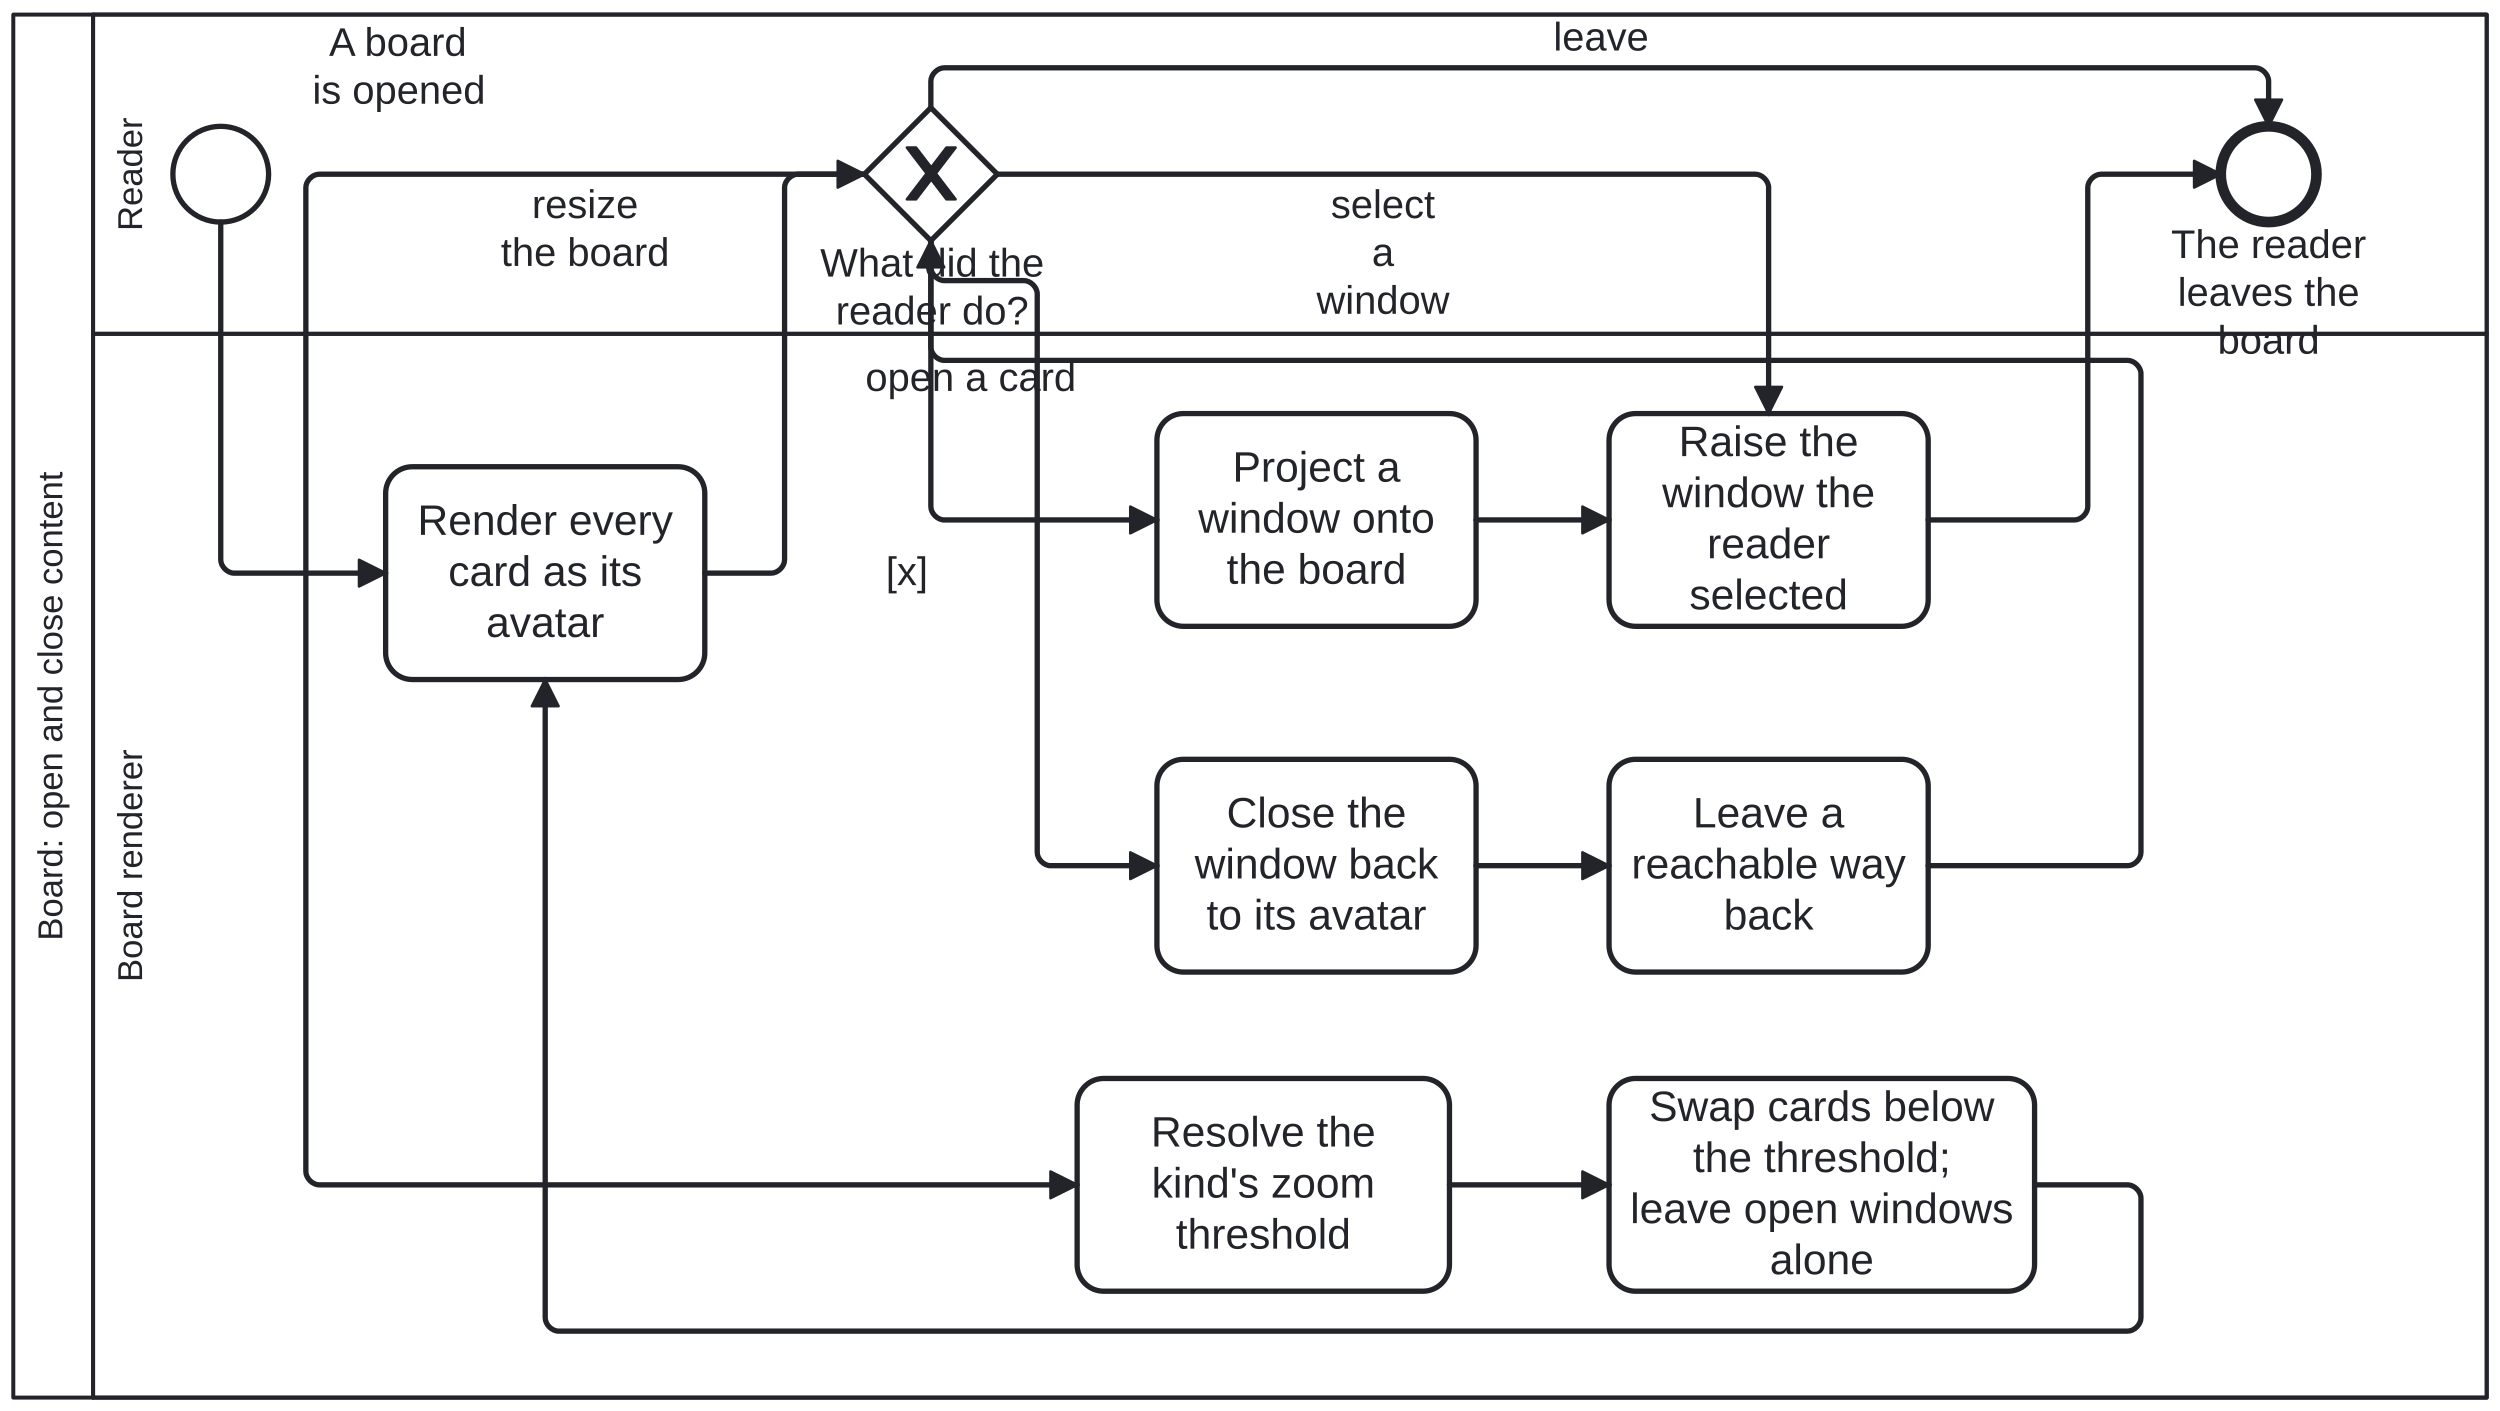
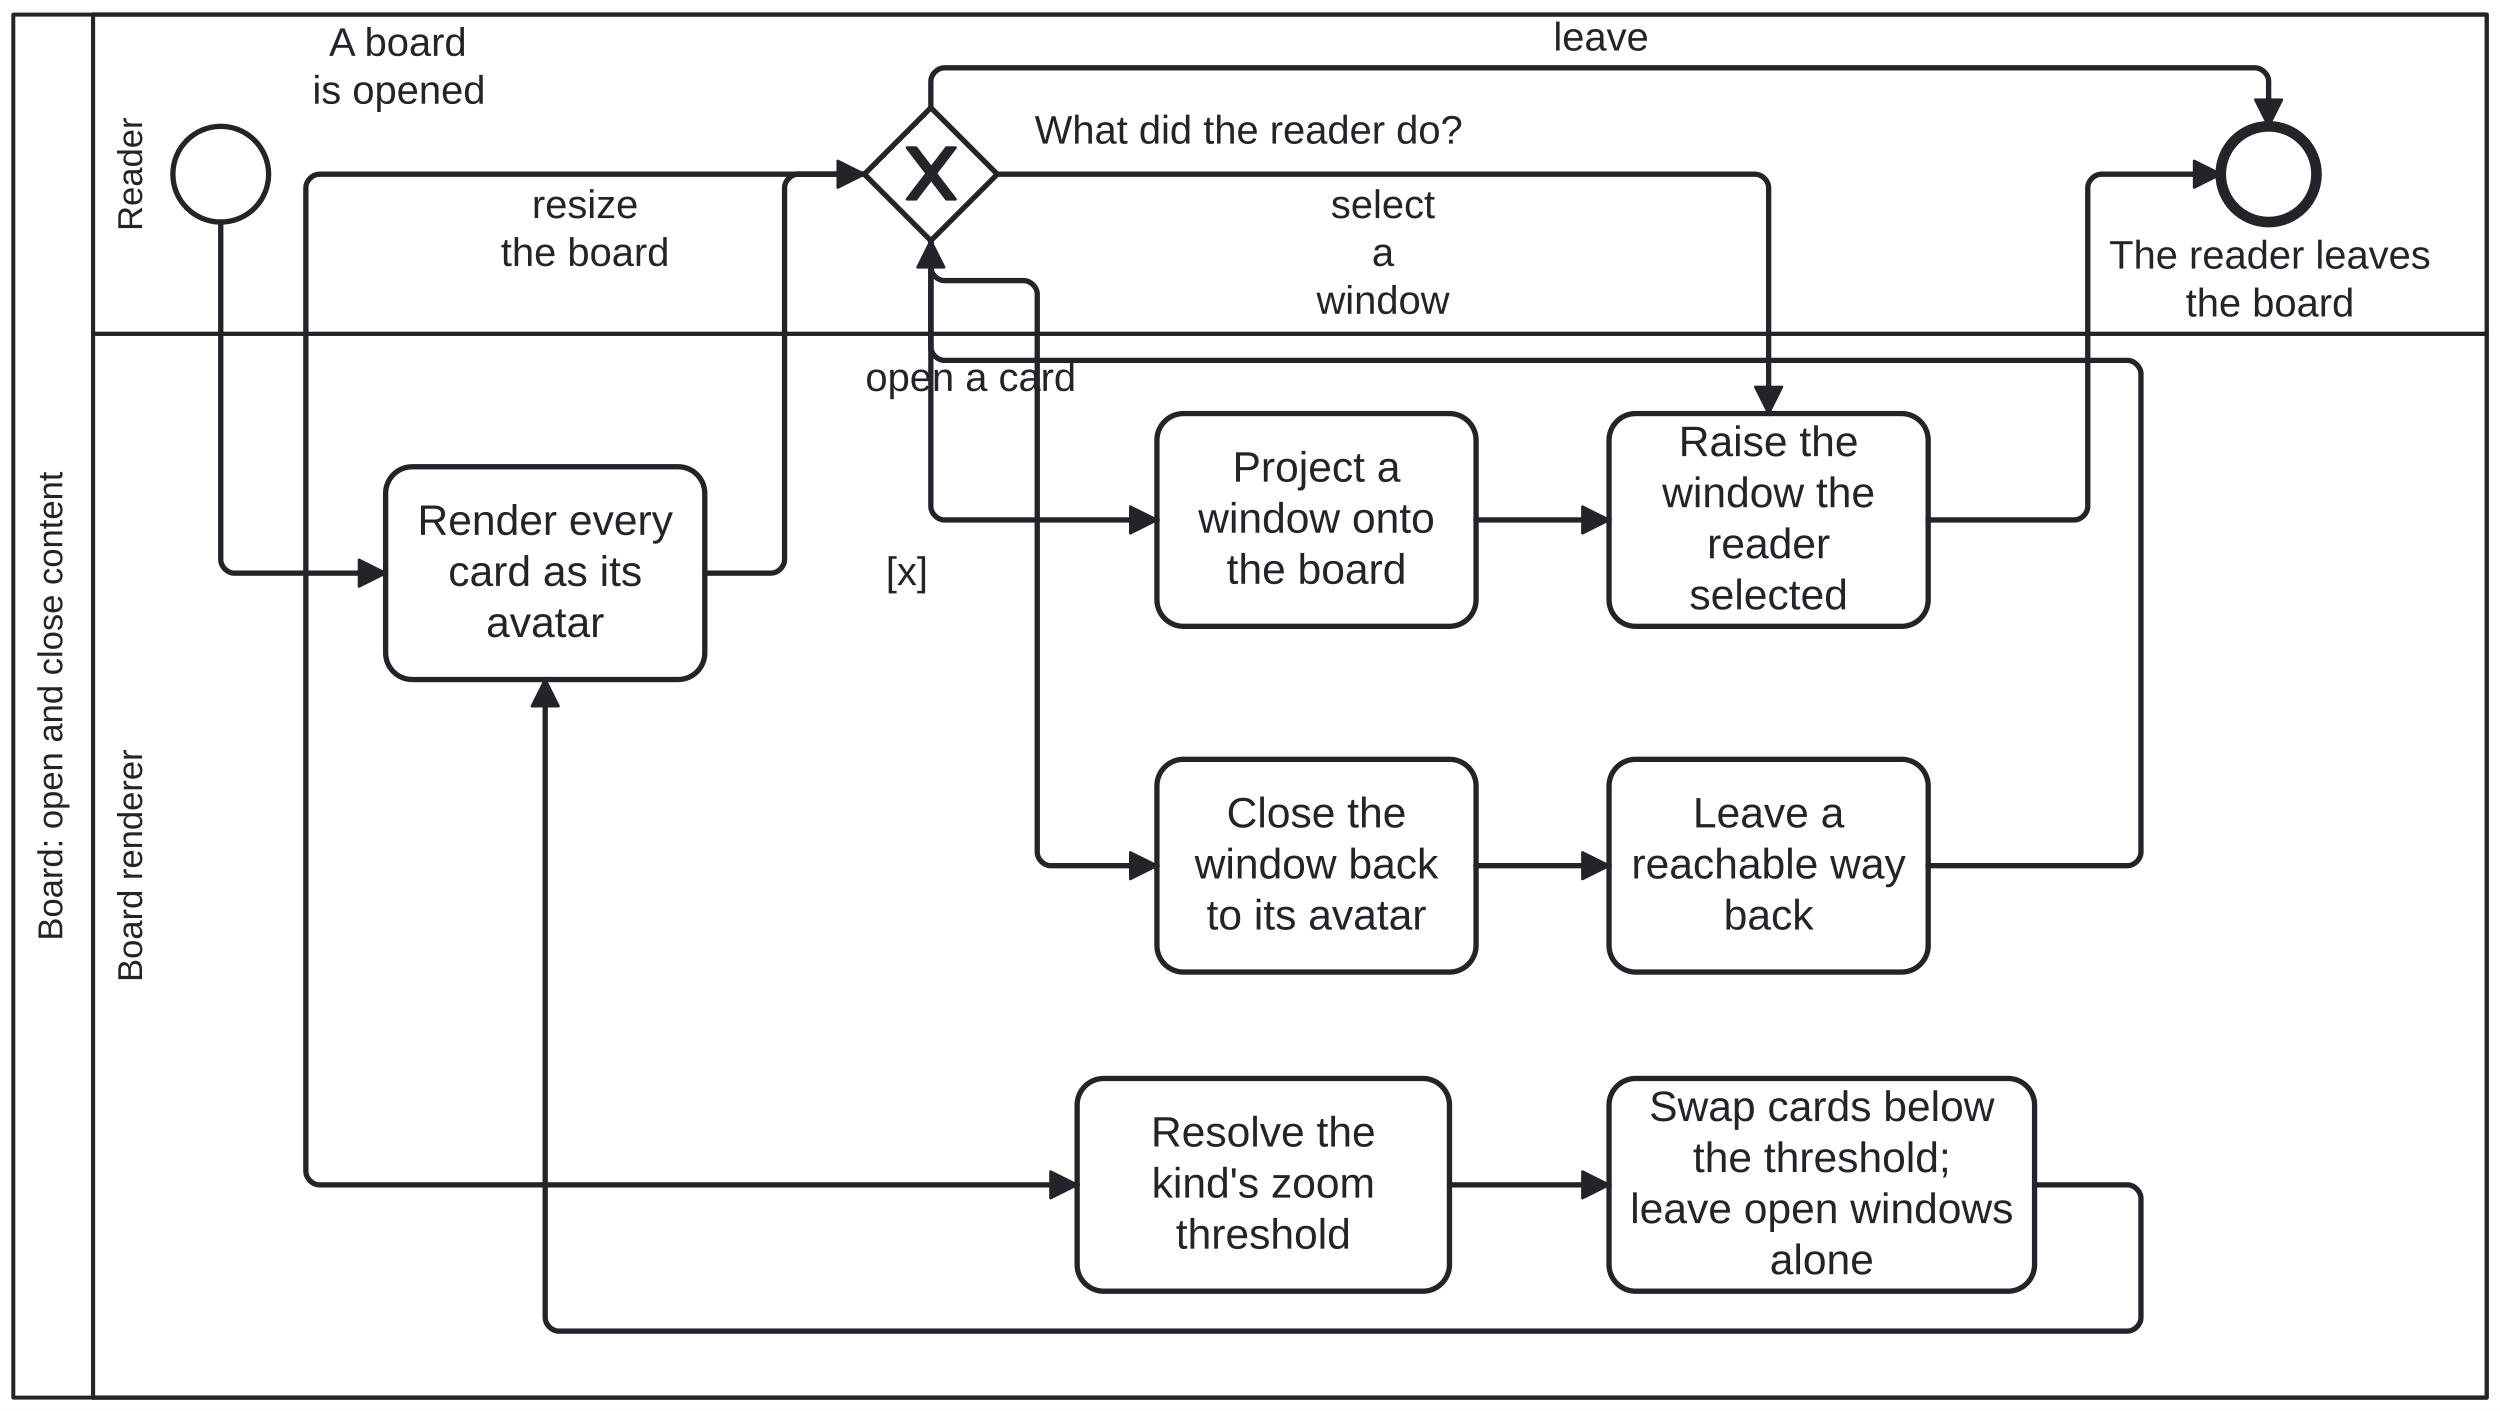
<svg xmlns="http://www.w3.org/2000/svg" width="100%" style="max-width:100%;height:auto" viewBox="155 74.5 940 530.5" version="1.1">
  <rect x="155" y="74.5" width="940" height="530.5" fill="#ffffff" />
  <g class="djs-group">
    <g class="djs-element djs-shape" data-element-id="Participant_BoardOpenClose" style="display: block;" transform="matrix(1 0 0 1 160 80)">
      <g class="djs-visual">
        <rect x="0" y="0" width="930" height="520" rx="0" ry="0" style="stroke-linecap: round; stroke-linejoin: round; stroke: rgb(34, 36, 42); stroke-width: 1.5px; fill: white; fill-opacity: 0.95;" />
        <path style="fill: none; stroke-linecap: round; stroke-linejoin: round; stroke: rgb(34, 36, 42); stroke-width: 1.5px;" d="M30,0L30,520" />
        <text lineHeight="1.05" class="djs-label" transform="matrix(-1.83697e-16 -1 1 -1.83697e-16 0 520)" style="font-family: Arial, sans-serif; font-size: 13px; font-weight: normal; fill: rgb(34, 36, 42);">
          <tspan x="171.825" y="18.413">Board: open and close content</tspan>
        </text>
      </g>
      <rect class="djs-hit djs-hit-all" x="0" y="0" width="930" height="520" style="fill: none; stroke-opacity: 0; stroke: white; stroke-width: 15px;" />
    </g>
    <g class="djs-children">
      <g class="djs-group">
        <g class="djs-element djs-shape" data-element-id="Lane_Renderer" style="display: block;" transform="matrix(1 0 0 1 190 200)">
          <g class="djs-visual">
            <rect x="0" y="0" width="900" height="400" rx="0" ry="0" style="stroke-linecap: round; stroke-linejoin: round; stroke: rgb(34, 36, 42); stroke-width: 1.5px; fill: white; fill-opacity: 0.25;" />
            <text lineHeight="1.05" class="djs-label" transform="matrix(-1.83697e-16 -1 1 -1.83697e-16 0 400)" style="font-family: Arial, sans-serif; font-size: 13px; font-weight: normal; fill: rgb(34, 36, 42);">
              <tspan x="156.281" y="18.413">Board renderer</tspan>
            </text>
          </g>
          <rect class="djs-hit djs-hit-all" x="0" y="0" width="900" height="400" style="fill: none; stroke-opacity: 0; stroke: white; stroke-width: 15px;" />
        </g>
      </g>
      <g class="djs-group">
        <g class="djs-element djs-shape" data-element-id="Lane_Reader" style="display: block;" transform="matrix(1 0 0 1 190 80)">
          <g class="djs-visual">
            <rect x="0" y="0" width="900" height="120" rx="0" ry="0" style="stroke-linecap: round; stroke-linejoin: round; stroke: rgb(34, 36, 42); stroke-width: 1.5px; fill: white; fill-opacity: 0.25;" />
            <text lineHeight="1.05" class="djs-label" transform="matrix(-1.83697e-16 -1 1 -1.83697e-16 0 120)" style="font-family: Arial, sans-serif; font-size: 13px; font-weight: normal; fill: rgb(34, 36, 42);">
              <tspan x="38.681" y="18.413">Reader</tspan>
            </text>
          </g>
          <rect class="djs-hit djs-hit-all" x="0" y="0" width="900" height="120" style="fill: none; stroke-opacity: 0; stroke: white; stroke-width: 15px;" />
        </g>
      </g>
      <g class="djs-group">
        <g class="djs-element djs-shape" data-element-id="Start_Board" style="display: block;" transform="matrix(1 0 0 1 220 122)">
          <g class="djs-visual">
            <circle cx="18" cy="18" r="18" style="stroke-linecap: round; stroke-linejoin: round; stroke: rgb(34, 36, 42); stroke-width: 2px; fill: white; fill-opacity: 0.95;" />
          </g>
          <rect class="djs-hit djs-hit-all" x="0" y="0" width="36" height="36" style="fill: none; stroke-opacity: 0; stroke: white; stroke-width: 15px;" />
        </g>
      </g>
      <g class="djs-group">
        <g class="djs-element djs-shape" data-element-id="Start_Board_label" style="display: block;" transform="matrix(1 0 0 1 271 82)">
          <g class="djs-visual">
            <text lineHeight="1.2" class="djs-label" style="font-family: Arial, sans-serif; font-size: 15px; font-weight: normal; fill: rgb(34, 36, 42);">
              <tspan x="7.732" y="13.5">A board </tspan>
              <tspan x="1.473" y="31.5">is opened</tspan>
            </text>
          </g>
          <rect class="djs-hit djs-hit-all" x="0" y="0" width="68" height="36" style="fill: none; stroke-opacity: 0; stroke: white; stroke-width: 15px;" />
        </g>
      </g>
      <g class="djs-group">
        <g class="djs-element djs-shape" data-element-id="A_RenderAvatars" style="display: block;" transform="matrix(1 0 0 1 300 250)">
          <g class="djs-visual">
            <rect x="0" y="0" width="120" height="80" rx="10" ry="10" style="stroke-linecap: round; stroke-linejoin: round; stroke: rgb(34, 36, 42); stroke-width: 2px; fill: white; fill-opacity: 0.95;" />
            <text lineHeight="1.2" class="djs-label" style="font-family: Arial, sans-serif; font-size: 16px; font-weight: normal; fill: rgb(34, 36, 42);">
              <tspan x="11.977" y="25.6">Render every </tspan>
              <tspan x="23.543" y="44.8">card as its </tspan>
              <tspan x="37.766" y="64">avatar</tspan>
            </text>
          </g>
          <rect class="djs-hit djs-hit-all" x="0" y="0" width="120" height="80" style="fill: none; stroke-opacity: 0; stroke: white; stroke-width: 15px;" />
        </g>
      </g>
      <g class="djs-group">
        <g class="djs-element djs-shape" data-element-id="GW_Act" style="display: block;" transform="matrix(1 0 0 1 480 115)">
          <g class="djs-visual">
            <polygon points="25,0 50,25 25,50 0,25" style="stroke-linecap: round; stroke-linejoin: round; stroke: rgb(34, 36, 42); stroke-width: 2px; fill: white; fill-opacity: 0.95;" />
            <path d="m 16,15 7.429,9.714 -7.429,9.714 3.429,0 5.714,-7.464 5.714,7.464 3.429,0 -7.429,-9.714 7.429,-9.714 -3.429,0 -5.714,7.464 -5.714,-7.464 -3.429,0 z" style="fill: rgb(34, 36, 42); stroke-linecap: round; stroke-linejoin: round; stroke: rgb(34, 36, 42); stroke-width: 1px;" />
          </g>
          <rect class="djs-hit djs-hit-all" x="0" y="0" width="50" height="50" style="fill: none; stroke-opacity: 0; stroke: white; stroke-width: 15px;" />
        </g>
      </g>
      <g class="djs-group">
-         <g class="djs-element djs-shape" data-element-id="GW_Act_label" style="display: block;" transform="matrix(1 0 0 1 463 165)">
-           <g class="djs-visual">
-             <text lineHeight="1.2" class="djs-label" style="font-family: Arial, sans-serif; font-size: 15px; font-weight: normal; fill: rgb(34, 36, 42);">
-               <tspan x="0.393" y="13.5">What did the</tspan>
-               <tspan x="6.223" y="31.5">reader do?</tspan>
-             </text>
-           </g>
-           <rect class="djs-hit djs-hit-all" x="0" y="0" width="85" height="36" style="fill: none; stroke-opacity: 0; stroke: white; stroke-width: 15px;" />
+         <g class="djs-element djs-shape" data-element-id="GW_Act_label" style="display: block;" transform="matrix(1 0 0 1 544 115)">
+           <g class="djs-visual">
+             <text lineHeight="1.2" class="djs-label" style="font-family: Arial, sans-serif; font-size: 15px; font-weight: normal; fill: rgb(34, 36, 42);">
+               <tspan x="0.032" y="13.5">What did the reader do?</tspan>
+             </text>
+           </g>
+           <rect class="djs-hit djs-hit-all" x="0" y="0" width="161" height="18" style="fill: none; stroke-opacity: 0; stroke: white; stroke-width: 15px;" />
        </g>
      </g>
      <g class="djs-group">
        <g class="djs-element djs-shape" data-element-id="A_Open" style="display: block;" transform="matrix(1 0 0 1 590 230)">
          <g class="djs-visual">
            <rect x="0" y="0" width="120" height="80" rx="10" ry="10" style="stroke-linecap: round; stroke-linejoin: round; stroke: rgb(34, 36, 42); stroke-width: 2px; fill: white; fill-opacity: 0.95;" />
            <text lineHeight="1.2" class="djs-label" style="font-family: Arial, sans-serif; font-size: 16px; font-weight: normal; fill: rgb(34, 36, 42);">
              <tspan x="28.43" y="25.6">Project a </tspan>
              <tspan x="15.527" y="44.8">window onto </tspan>
              <tspan x="26.195" y="64">the board</tspan>
            </text>
          </g>
          <rect class="djs-hit djs-hit-all" x="0" y="0" width="120" height="80" style="fill: none; stroke-opacity: 0; stroke: white; stroke-width: 15px;" />
        </g>
      </g>
      <g class="djs-group">
        <g class="djs-element djs-shape" data-element-id="A_Raise" style="display: block;" transform="matrix(1 0 0 1 760 230)">
          <g class="djs-visual">
            <rect x="0" y="0" width="120" height="80" rx="10" ry="10" style="stroke-linecap: round; stroke-linejoin: round; stroke: rgb(34, 36, 42); stroke-width: 2px; fill: white; fill-opacity: 0.95;" />
            <text lineHeight="1.2" class="djs-label" style="font-family: Arial, sans-serif; font-size: 16px; font-weight: normal; fill: rgb(34, 36, 42);">
              <tspan x="26.203" y="16">Raise the </tspan>
              <tspan x="19.977" y="35.2">window the </tspan>
              <tspan x="36.875" y="54.4">reader </tspan>
              <tspan x="30.203" y="73.6">selected</tspan>
            </text>
          </g>
          <rect class="djs-hit djs-hit-all" x="0" y="0" width="120" height="80" style="fill: none; stroke-opacity: 0; stroke: white; stroke-width: 15px;" />
        </g>
      </g>
      <g class="djs-group">
        <g class="djs-element djs-shape" data-element-id="A_Close" style="display: block;" transform="matrix(1 0 0 1 590 360)">
          <g class="djs-visual">
            <rect x="0" y="0" width="120" height="80" rx="10" ry="10" style="stroke-linecap: round; stroke-linejoin: round; stroke: rgb(34, 36, 42); stroke-width: 2px; fill: white; fill-opacity: 0.95;" />
            <text lineHeight="1.2" class="djs-label" style="font-family: Arial, sans-serif; font-size: 16px; font-weight: normal; fill: rgb(34, 36, 42);">
              <tspan x="26.203" y="25.6">Close the </tspan>
              <tspan x="14.199" y="44.8">window back </tspan>
              <tspan x="18.648" y="64">to its avatar</tspan>
            </text>
          </g>
          <rect class="djs-hit djs-hit-all" x="0" y="0" width="120" height="80" style="fill: none; stroke-opacity: 0; stroke: white; stroke-width: 15px;" />
        </g>
      </g>
      <g class="djs-group">
        <g class="djs-element djs-shape" data-element-id="A_OfferWayBack" style="display: block;" transform="matrix(1 0 0 1 760 360)">
          <g class="djs-visual">
            <rect x="0" y="0" width="120" height="80" rx="10" ry="10" style="stroke-linecap: round; stroke-linejoin: round; stroke: rgb(34, 36, 42); stroke-width: 2px; fill: white; fill-opacity: 0.95;" />
            <text lineHeight="1.2" class="djs-label" style="font-family: Arial, sans-serif; font-size: 16px; font-weight: normal; fill: rgb(34, 36, 42);">
              <tspan x="31.531" y="25.6">Leave a </tspan>
              <tspan x="8.414" y="44.8">reachable way</tspan>
              <tspan x="43.102" y="64">back</tspan>
            </text>
          </g>
          <rect class="djs-hit djs-hit-all" x="0" y="0" width="120" height="80" style="fill: none; stroke-opacity: 0; stroke: white; stroke-width: 15px;" />
        </g>
      </g>
      <g class="djs-group">
        <g class="djs-element djs-shape" data-element-id="A_ResolveThreshold" style="display: block;" transform="matrix(1 0 0 1 560 480)">
          <g class="djs-visual">
            <rect x="0" y="0" width="140" height="80" rx="10" ry="10" style="stroke-linecap: round; stroke-linejoin: round; stroke: rgb(34, 36, 42); stroke-width: 2px; fill: white; fill-opacity: 0.95;" />
            <text lineHeight="1.2" class="djs-label" style="font-family: Arial, sans-serif; font-size: 16px; font-weight: normal; fill: rgb(34, 36, 42);">
              <tspan x="27.754" y="25.6">Resolve the </tspan>
              <tspan x="28.012" y="44.8">kind's zoom </tspan>
              <tspan x="37.09" y="64">threshold</tspan>
            </text>
          </g>
          <rect class="djs-hit djs-hit-all" x="0" y="0" width="140" height="80" style="fill: none; stroke-opacity: 0; stroke: white; stroke-width: 15px;" />
        </g>
      </g>
      <g class="djs-group">
        <g class="djs-element djs-shape" data-element-id="A_SwapToAvatar" style="display: block;" transform="matrix(1 0 0 1 760 480)">
          <g class="djs-visual">
            <rect x="0" y="0" width="160" height="80" rx="10" ry="10" style="stroke-linecap: round; stroke-linejoin: round; stroke: rgb(34, 36, 42); stroke-width: 2px; fill: white; fill-opacity: 0.95;" />
            <text lineHeight="1.2" class="djs-label" style="font-family: Arial, sans-serif; font-size: 16px; font-weight: normal; fill: rgb(34, 36, 42);">
              <tspan x="15.078" y="16">Swap cards below </tspan>
              <tspan x="31.523" y="35.2">the threshold; </tspan>
              <tspan x="7.953" y="54.4">leave open windows</tspan>
              <tspan x="60.426" y="73.6">alone</tspan>
            </text>
          </g>
          <rect class="djs-hit djs-hit-all" x="0" y="0" width="160" height="80" style="fill: none; stroke-opacity: 0; stroke: white; stroke-width: 15px;" />
        </g>
      </g>
      <g class="djs-group">
        <g class="djs-element djs-shape" data-element-id="End_Board" style="display: block;" transform="matrix(1 0 0 1 990 122)">
          <g class="djs-visual">
            <circle cx="18" cy="18" r="18" style="stroke-linecap: round; stroke-linejoin: round; stroke: rgb(34, 36, 42); stroke-width: 4px; fill: white; fill-opacity: 0.95;" />
          </g>
          <rect class="djs-hit djs-hit-all" x="0" y="0" width="36" height="36" style="fill: none; stroke-opacity: 0; stroke: white; stroke-width: 15px;" />
        </g>
      </g>
      <g class="djs-group">
-         <g class="djs-element djs-shape" data-element-id="End_Board_label" style="display: block;" transform="matrix(1 0 0 1 971 158)">
-           <g class="djs-visual">
-             <text lineHeight="1.2" class="djs-label" style="font-family: Arial, sans-serif; font-size: 15px; font-weight: normal; fill: rgb(34, 36, 42);">
-               <tspan x="0.313" y="13.5">The reader</tspan>
-               <tspan x="2.811" y="31.5">leaves the</tspan>
-               <tspan x="17.818" y="49.5">board</tspan>
-             </text>
-           </g>
-           <rect class="djs-hit djs-hit-all" x="0" y="0" width="74" height="54" style="fill: none; stroke-opacity: 0; stroke: white; stroke-width: 15px;" />
+         <g class="djs-element djs-shape" data-element-id="End_Board_label" style="display: block;" transform="matrix(1 0 0 1 948 162)">
+           <g class="djs-visual">
+             <text lineHeight="1.2" class="djs-label" style="font-family: Arial, sans-serif; font-size: 15px; font-weight: normal; fill: rgb(34, 36, 42);">
+               <tspan x="0.05" y="13.5">The reader leaves</tspan>
+               <tspan x="28.808" y="31.5">the board</tspan>
+             </text>
+           </g>
+           <rect class="djs-hit djs-hit-all" x="0" y="0" width="121" height="36" style="fill: none; stroke-opacity: 0; stroke: white; stroke-width: 15px;" />
        </g>
      </g>
      <g class="djs-group">
        <g class="djs-element djs-connection" data-element-id="F_1" style="display: block;">
          <g class="djs-visual">
            <defs>
              <marker id="folio-marker-1" viewBox="0 0 20 20" refX="11" refY="10" markerWidth="10" markerHeight="10" orient="auto">
                <path d="M 1 5 L 11 10 L 1 15 Z" style="stroke-linecap: round; stroke-linejoin: round; stroke: rgb(34, 36, 42); stroke-width: 1px; fill: rgb(34, 36, 42);" />
              </marker>
            </defs>
            <path data-corner-radius="5" style="fill: none; stroke-linecap: round; stroke-linejoin: round; stroke: rgb(34, 36, 42); stroke-width: 2px; marker-end: url('#folio-marker-1');" d="M238,158L238,285C238,287.5,240.5,290,243,290L300,290" />
          </g>
          <path d="M238,158L238,290L300,290" class="djs-hit djs-hit-stroke" style="fill: none; stroke-opacity: 0; stroke: white; stroke-width: 15px;" />
        </g>
      </g>
      <g class="djs-group">
        <g class="djs-element djs-connection" data-element-id="F_2" style="display: block;">
          <g class="djs-visual">
            <defs>
              <marker id="folio-marker-2" viewBox="0 0 20 20" refX="11" refY="10" markerWidth="10" markerHeight="10" orient="auto">
                <path d="M 1 5 L 11 10 L 1 15 Z" style="stroke-linecap: round; stroke-linejoin: round; stroke: rgb(34, 36, 42); stroke-width: 1px; fill: rgb(34, 36, 42);" />
              </marker>
            </defs>
            <path data-corner-radius="5" style="fill: none; stroke-linecap: round; stroke-linejoin: round; stroke: rgb(34, 36, 42); stroke-width: 2px; marker-end: url('#folio-marker-2');" d="M420,290L445,290C447.5,290,450,287.5,450,285L450,145C450,142.5,452.5,140,455,140L480,140" />
          </g>
          <path d="M420,290L450,290L450,140L480,140" class="djs-hit djs-hit-stroke" style="fill: none; stroke-opacity: 0; stroke: white; stroke-width: 15px;" />
        </g>
      </g>
      <g class="djs-group">
        <g class="djs-element djs-connection" data-element-id="F_DoOpen" style="display: block;">
          <g class="djs-visual">
            <defs>
              <marker id="folio-marker-3" viewBox="0 0 20 20" refX="11" refY="10" markerWidth="10" markerHeight="10" orient="auto">
                <path d="M 1 5 L 11 10 L 1 15 Z" style="stroke-linecap: round; stroke-linejoin: round; stroke: rgb(34, 36, 42); stroke-width: 1px; fill: rgb(34, 36, 42);" />
              </marker>
            </defs>
            <path data-corner-radius="5" style="fill: none; stroke-linecap: round; stroke-linejoin: round; stroke: rgb(34, 36, 42); stroke-width: 2px; marker-end: url('#folio-marker-3');" d="M505,165L505,265C505,267.5,507.5,270,510,270L590,270" />
          </g>
          <path d="M505,165L505,270L590,270" class="djs-hit djs-hit-stroke" style="fill: none; stroke-opacity: 0; stroke: white; stroke-width: 15px;" />
        </g>
      </g>
      <g class="djs-group">
        <g class="djs-element djs-shape" data-element-id="F_DoOpen_label" style="display: block;" transform="matrix(1 0 0 1 480 208)">
          <g class="djs-visual">
            <text lineHeight="1.2" class="djs-label" style="font-family: Arial, sans-serif; font-size: 15px; font-weight: normal; fill: rgb(34, 36, 42);">
              <tspan x="0.387" y="13.5">open a card</tspan>
            </text>
          </g>
          <rect class="djs-hit djs-hit-all" x="0" y="0" width="80" height="18" style="fill: none; stroke-opacity: 0; stroke: white; stroke-width: 15px;" />
        </g>
      </g>
      <g class="djs-group">
        <g class="djs-element djs-connection" data-element-id="F_DoRaise" style="display: block;">
          <g class="djs-visual">
            <defs>
              <marker id="folio-marker-4" viewBox="0 0 20 20" refX="11" refY="10" markerWidth="10" markerHeight="10" orient="auto">
                <path d="M 1 5 L 11 10 L 1 15 Z" style="stroke-linecap: round; stroke-linejoin: round; stroke: rgb(34, 36, 42); stroke-width: 1px; fill: rgb(34, 36, 42);" />
              </marker>
            </defs>
            <path data-corner-radius="5" style="fill: none; stroke-linecap: round; stroke-linejoin: round; stroke: rgb(34, 36, 42); stroke-width: 2px; marker-end: url('#folio-marker-4');" d="M530,140L815,140C817.5,140,820,142.5,820,145L820,230" />
          </g>
          <path d="M530,140L820,140L820,230" class="djs-hit djs-hit-stroke" style="fill: none; stroke-opacity: 0; stroke: white; stroke-width: 15px;" />
        </g>
      </g>
      <g class="djs-group">
        <g class="djs-element djs-shape" data-element-id="F_DoRaise_label" style="display: block;" transform="matrix(1 0 0 1 649 143)">
          <g class="djs-visual">
            <text lineHeight="1.2" class="djs-label" style="font-family: Arial, sans-serif; font-size: 15px; font-weight: normal; fill: rgb(34, 36, 42);">
              <tspan x="6.408" y="13.5">select </tspan>
              <tspan x="21.829" y="31.5">a </tspan>
              <tspan x="0.988" y="49.5">window</tspan>
            </text>
          </g>
          <rect class="djs-hit djs-hit-all" x="0" y="0" width="52" height="36" style="fill: none; stroke-opacity: 0; stroke: white; stroke-width: 15px;" />
        </g>
      </g>
      <g class="djs-group">
        <g class="djs-element djs-connection" data-element-id="F_DoClose" style="display: block;">
          <g class="djs-visual">
            <defs>
              <marker id="folio-marker-5" viewBox="0 0 20 20" refX="11" refY="10" markerWidth="10" markerHeight="10" orient="auto">
                <path d="M 1 5 L 11 10 L 1 15 Z" style="stroke-linecap: round; stroke-linejoin: round; stroke: rgb(34, 36, 42); stroke-width: 1px; fill: rgb(34, 36, 42);" />
              </marker>
            </defs>
            <path data-corner-radius="5" style="fill: none; stroke-linecap: round; stroke-linejoin: round; stroke: rgb(34, 36, 42); stroke-width: 2px; marker-end: url('#folio-marker-5');" d="M505,165L505,175C505,177.5,507.5,180,510,180L540,180C542.5,180,545,182.5,545,185L545,395C545,397.5,547.5,400,550,400L590,400" />
          </g>
          <path d="M505,165L505,180L545,180L545,400L590,400" class="djs-hit djs-hit-stroke" style="fill: none; stroke-opacity: 0; stroke: white; stroke-width: 15px;" />
        </g>
      </g>
      <g class="djs-group">
        <g class="djs-element djs-shape" data-element-id="F_DoClose_label" style="display: block;" transform="matrix(1 0 0 1 488 281)">
          <g class="djs-visual">
            <text lineHeight="1.2" class="djs-label" style="font-family: Arial, sans-serif; font-size: 15px; font-weight: normal; fill: rgb(34, 36, 42);">
              <tspan x="0.083" y="13.5">[x]</tspan>
            </text>
          </g>
          <rect class="djs-hit djs-hit-all" x="0" y="0" width="16" height="18" style="fill: none; stroke-opacity: 0; stroke: white; stroke-width: 15px;" />
        </g>
      </g>
      <g class="djs-group">
        <g class="djs-element djs-connection" data-element-id="F_DoZoom" style="display: block;">
          <g class="djs-visual">
            <defs>
              <marker id="folio-marker-6" viewBox="0 0 20 20" refX="11" refY="10" markerWidth="10" markerHeight="10" orient="auto">
                <path d="M 1 5 L 11 10 L 1 15 Z" style="stroke-linecap: round; stroke-linejoin: round; stroke: rgb(34, 36, 42); stroke-width: 1px; fill: rgb(34, 36, 42);" />
              </marker>
            </defs>
            <path data-corner-radius="5" style="fill: none; stroke-linecap: round; stroke-linejoin: round; stroke: rgb(34, 36, 42); stroke-width: 2px; marker-end: url('#folio-marker-6');" d="M480,140L275,140C272.5,140,270,142.5,270,145L270,515C270,517.5,272.5,520,275,520L560,520" />
          </g>
          <path d="M480,140L270,140L270,520L560,520" class="djs-hit djs-hit-stroke" style="fill: none; stroke-opacity: 0; stroke: white; stroke-width: 15px;" />
        </g>
      </g>
      <g class="djs-group">
        <g class="djs-element djs-shape" data-element-id="F_DoZoom_label" style="display: block;" transform="matrix(1 0 0 1 342 143)">
          <g class="djs-visual">
            <text lineHeight="1.2" class="djs-label" style="font-family: Arial, sans-serif; font-size: 15px; font-weight: normal; fill: rgb(34, 36, 42);">
              <tspan x="12.994" y="13.5">resize </tspan>
              <tspan x="1.308" y="31.5">the board</tspan>
            </text>
          </g>
          <rect class="djs-hit djs-hit-all" x="0" y="0" width="66" height="36" style="fill: none; stroke-opacity: 0; stroke: white; stroke-width: 15px;" />
        </g>
      </g>
      <g class="djs-group">
        <g class="djs-element djs-connection" data-element-id="F_Leave" style="display: block;">
          <g class="djs-visual">
            <defs>
              <marker id="folio-marker-7" viewBox="0 0 20 20" refX="11" refY="10" markerWidth="10" markerHeight="10" orient="auto">
                <path d="M 1 5 L 11 10 L 1 15 Z" style="stroke-linecap: round; stroke-linejoin: round; stroke: rgb(34, 36, 42); stroke-width: 1px; fill: rgb(34, 36, 42);" />
              </marker>
            </defs>
            <path data-corner-radius="5" style="fill: none; stroke-linecap: round; stroke-linejoin: round; stroke: rgb(34, 36, 42); stroke-width: 2px; marker-end: url('#folio-marker-7');" d="M505,115L505,105C505,102.5,507.5,100,510,100L1003,100C1005.5,100,1008,102.5,1008,105L1008,122" />
          </g>
          <path d="M505,115L505,100L1008,100L1008,122" class="djs-hit djs-hit-stroke" style="fill: none; stroke-opacity: 0; stroke: white; stroke-width: 15px;" />
        </g>
      </g>
      <g class="djs-group">
        <g class="djs-element djs-shape" data-element-id="F_Leave_label" style="display: block;" transform="matrix(1 0 0 1 739 80)">
          <g class="djs-visual">
            <text lineHeight="1.2" class="djs-label" style="font-family: Arial, sans-serif; font-size: 15px; font-weight: normal; fill: rgb(34, 36, 42);">
              <tspan x="0.07" y="13.5">leave</tspan>
            </text>
          </g>
          <rect class="djs-hit djs-hit-all" x="0" y="0" width="36" height="18" style="fill: none; stroke-opacity: 0; stroke: white; stroke-width: 15px;" />
        </g>
      </g>
      <g class="djs-group">
        <g class="djs-element djs-connection" data-element-id="F_Opened" style="display: block;">
          <g class="djs-visual">
            <defs>
              <marker id="folio-marker-8" viewBox="0 0 20 20" refX="11" refY="10" markerWidth="10" markerHeight="10" orient="auto">
                <path d="M 1 5 L 11 10 L 1 15 Z" style="stroke-linecap: round; stroke-linejoin: round; stroke: rgb(34, 36, 42); stroke-width: 1px; fill: rgb(34, 36, 42);" />
              </marker>
            </defs>
            <path data-corner-radius="5" style="fill: none; stroke-linecap: round; stroke-linejoin: round; stroke: rgb(34, 36, 42); stroke-width: 2px; marker-end: url('#folio-marker-8');" d="M710,270L760,270" />
          </g>
          <path d="M710,270L760,270" class="djs-hit djs-hit-stroke" style="fill: none; stroke-opacity: 0; stroke: white; stroke-width: 15px;" />
        </g>
      </g>
      <g class="djs-group">
        <g class="djs-element djs-connection" data-element-id="F_Raised" style="display: block;">
          <g class="djs-visual">
            <defs>
              <marker id="folio-marker-9" viewBox="0 0 20 20" refX="11" refY="10" markerWidth="10" markerHeight="10" orient="auto">
                <path d="M 1 5 L 11 10 L 1 15 Z" style="stroke-linecap: round; stroke-linejoin: round; stroke: rgb(34, 36, 42); stroke-width: 1px; fill: rgb(34, 36, 42);" />
              </marker>
            </defs>
            <path data-corner-radius="5" style="fill: none; stroke-linecap: round; stroke-linejoin: round; stroke: rgb(34, 36, 42); stroke-width: 2px; marker-end: url('#folio-marker-9');" d="M880,270L935,270C937.5,270,940,267.5,940,265L940,145C940,142.5,942.5,140,945,140L990,140" />
          </g>
          <path d="M880,270L940,270L940,140L990,140" class="djs-hit djs-hit-stroke" style="fill: none; stroke-opacity: 0; stroke: white; stroke-width: 15px;" />
        </g>
      </g>
      <g class="djs-group">
        <g class="djs-element djs-connection" data-element-id="F_Closed" style="display: block;">
          <g class="djs-visual">
            <defs>
              <marker id="folio-marker-10" viewBox="0 0 20 20" refX="11" refY="10" markerWidth="10" markerHeight="10" orient="auto">
                <path d="M 1 5 L 11 10 L 1 15 Z" style="stroke-linecap: round; stroke-linejoin: round; stroke: rgb(34, 36, 42); stroke-width: 1px; fill: rgb(34, 36, 42);" />
              </marker>
            </defs>
            <path data-corner-radius="5" style="fill: none; stroke-linecap: round; stroke-linejoin: round; stroke: rgb(34, 36, 42); stroke-width: 2px; marker-end: url('#folio-marker-10');" d="M710,400L760,400" />
          </g>
          <path d="M710,400L760,400" class="djs-hit djs-hit-stroke" style="fill: none; stroke-opacity: 0; stroke: white; stroke-width: 15px;" />
        </g>
      </g>
      <g class="djs-group">
        <g class="djs-element djs-connection" data-element-id="F_Back" style="display: block;">
          <g class="djs-visual">
            <defs>
              <marker id="folio-marker-11" viewBox="0 0 20 20" refX="11" refY="10" markerWidth="10" markerHeight="10" orient="auto">
                <path d="M 1 5 L 11 10 L 1 15 Z" style="stroke-linecap: round; stroke-linejoin: round; stroke: rgb(34, 36, 42); stroke-width: 1px; fill: rgb(34, 36, 42);" />
              </marker>
            </defs>
            <path data-corner-radius="5" style="fill: none; stroke-linecap: round; stroke-linejoin: round; stroke: rgb(34, 36, 42); stroke-width: 2px; marker-end: url('#folio-marker-11');" d="M880,400L955,400C957.5,400,960,397.5,960,395L960,215C960,212.5,957.5,210,955,210L510,210C507.5,210,505,207.5,505,205L505,165" />
          </g>
          <path d="M880,400L960,400L960,210L505,210L505,165" class="djs-hit djs-hit-stroke" style="fill: none; stroke-opacity: 0; stroke: white; stroke-width: 15px;" />
        </g>
      </g>
      <g class="djs-group">
        <g class="djs-element djs-connection" data-element-id="F_Zoom1" style="display: block;">
          <g class="djs-visual">
            <defs>
              <marker id="folio-marker-12" viewBox="0 0 20 20" refX="11" refY="10" markerWidth="10" markerHeight="10" orient="auto">
                <path d="M 1 5 L 11 10 L 1 15 Z" style="stroke-linecap: round; stroke-linejoin: round; stroke: rgb(34, 36, 42); stroke-width: 1px; fill: rgb(34, 36, 42);" />
              </marker>
            </defs>
            <path data-corner-radius="5" style="fill: none; stroke-linecap: round; stroke-linejoin: round; stroke: rgb(34, 36, 42); stroke-width: 2px; marker-end: url('#folio-marker-12');" d="M700,520L760,520" />
          </g>
          <path d="M700,520L760,520" class="djs-hit djs-hit-stroke" style="fill: none; stroke-opacity: 0; stroke: white; stroke-width: 15px;" />
        </g>
      </g>
      <g class="djs-group">
        <g class="djs-element djs-connection" data-element-id="F_Zoom2" style="display: block;">
          <g class="djs-visual">
            <defs>
              <marker id="folio-marker-13" viewBox="0 0 20 20" refX="11" refY="10" markerWidth="10" markerHeight="10" orient="auto">
                <path d="M 1 5 L 11 10 L 1 15 Z" style="stroke-linecap: round; stroke-linejoin: round; stroke: rgb(34, 36, 42); stroke-width: 1px; fill: rgb(34, 36, 42);" />
              </marker>
            </defs>
            <path data-corner-radius="5" style="fill: none; stroke-linecap: round; stroke-linejoin: round; stroke: rgb(34, 36, 42); stroke-width: 2px; marker-end: url('#folio-marker-13');" d="M920,520L955,520C957.5,520,960,522.5,960,525L960,570C960,572.5,957.5,575,955,575L365,575C362.5,575,360,572.5,360,570L360,330" />
          </g>
          <path d="M920,520L960,520L960,575L360,575L360,330" class="djs-hit djs-hit-stroke" style="fill: none; stroke-opacity: 0; stroke: white; stroke-width: 15px;" />
        </g>
      </g>
    </g>
  </g>
</svg>
